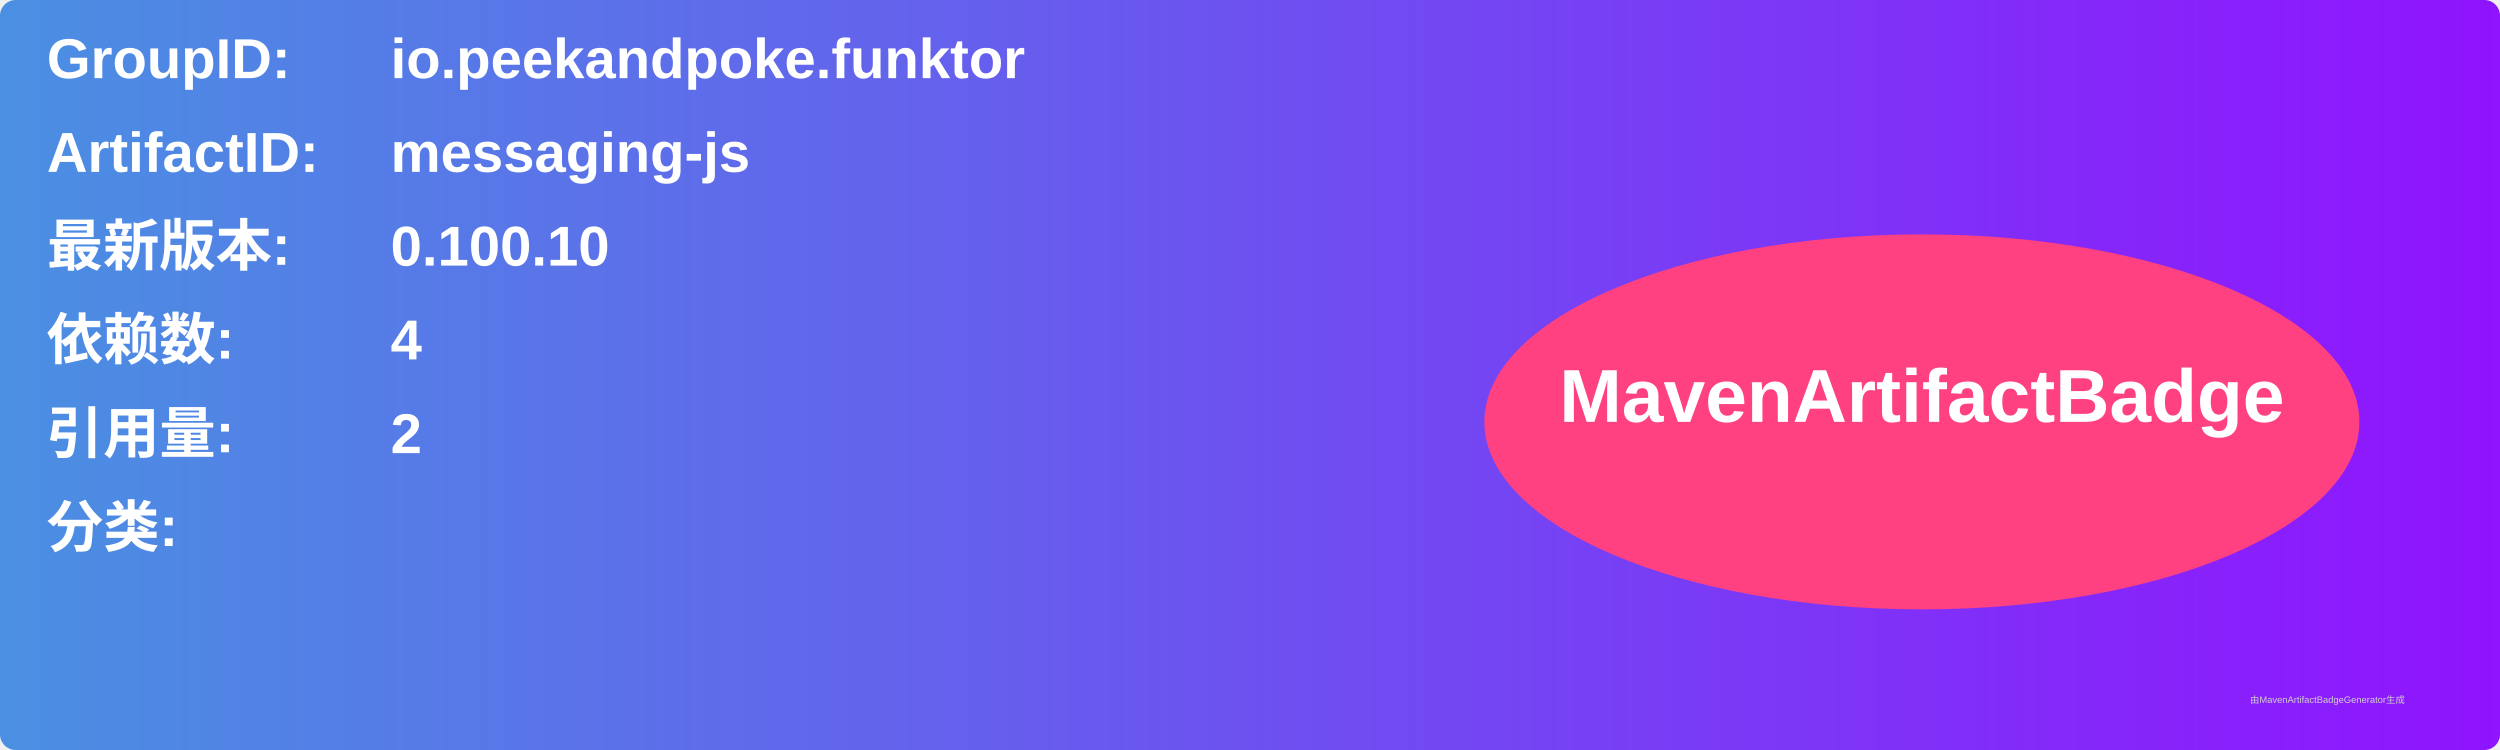
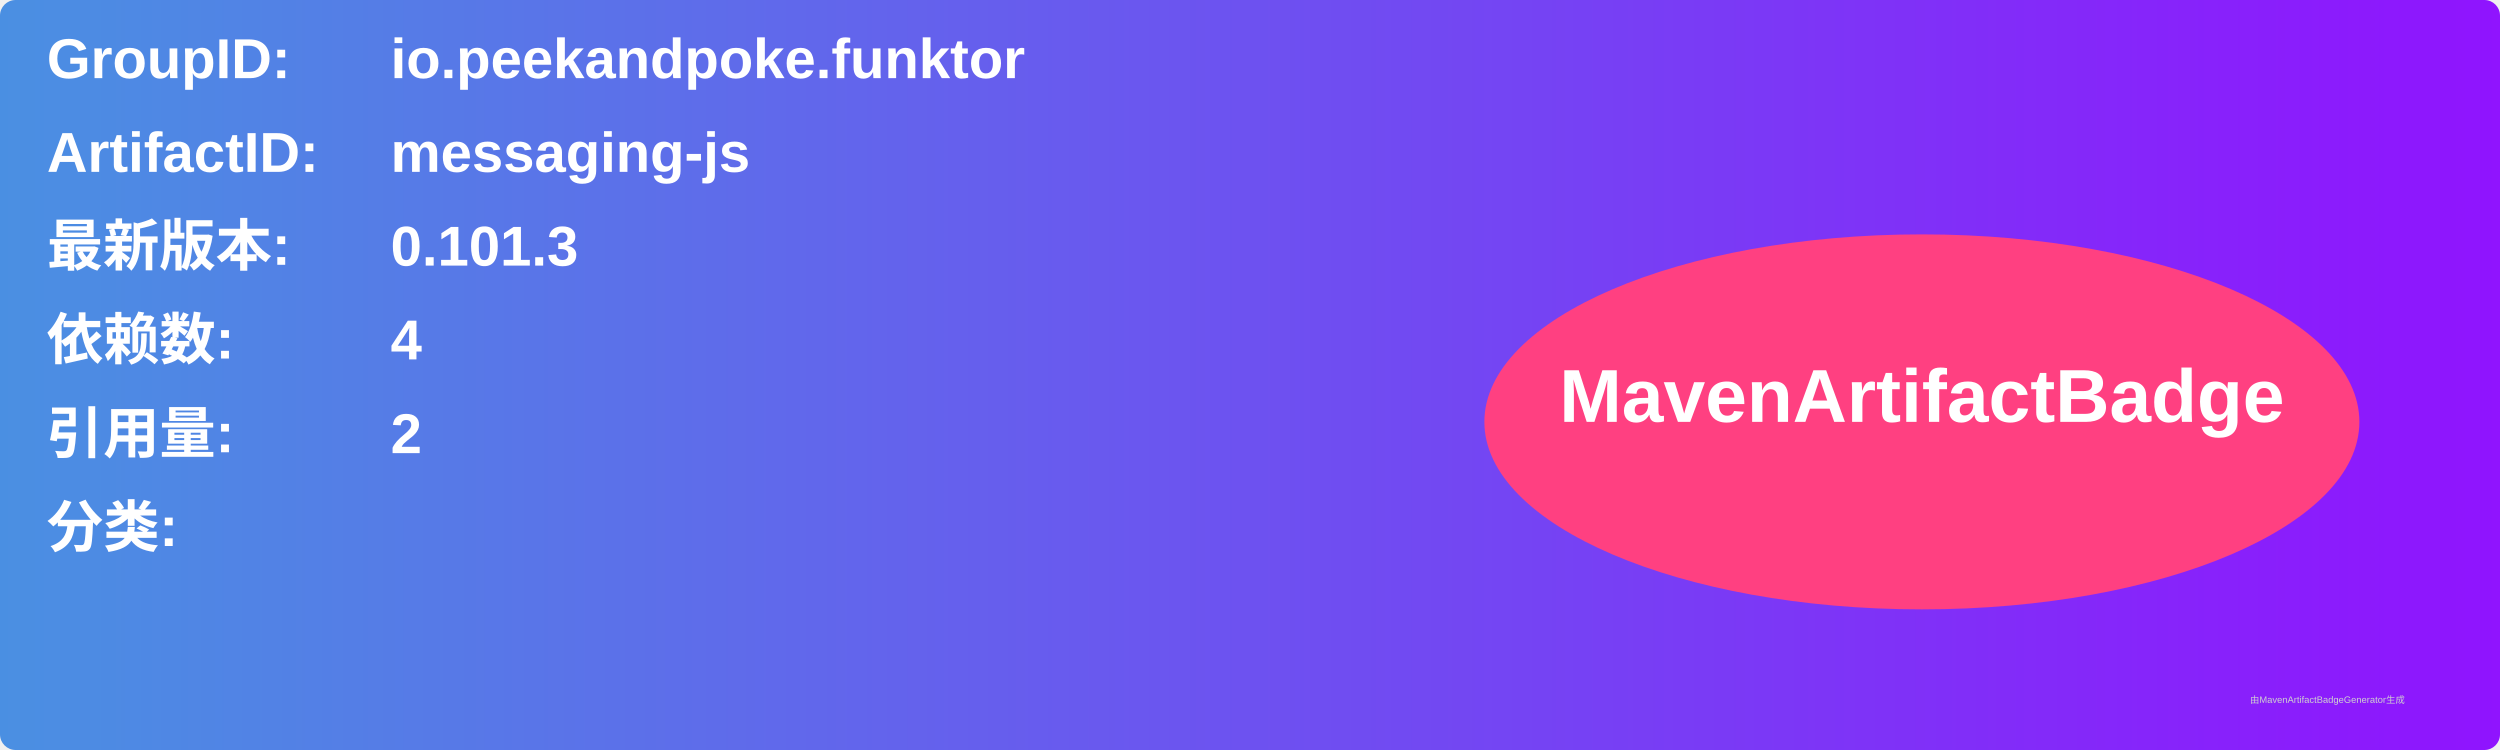
<svg xmlns="http://www.w3.org/2000/svg" width="800" height="240" viewBox="0 0 800 240">
  <linearGradient id="grad" x1="0%" y1="0%" x2="100%" y2="0%">
    <stop offset="0%" stop-color="#4a90e2" />
    <stop offset="100%" stop-color="#9013fe" />
  </linearGradient>
  <rect width="100%" height="100%" rx="5" ry="5" fill="url(#grad)" />
  <g transform="translate(15, 15)">
    <text x="0" y="10" font-family="Arial" font-size="18" fill="white" font-weight="bold" width="260">GroupID:</text>
    <text x="110" y="10" font-family="Arial" font-size="18" fill="white" font-weight="bold" width="460">io.peekandpoke.funktor</text>
    <text x="0" y="40" font-family="Arial" font-size="18" fill="white" font-weight="bold" width="260">ArtifactID:</text>
    <text x="110" y="40" font-family="Arial" font-size="18" fill="white" font-weight="bold" width="460">messaging-js</text>
    <text x="0" y="70" font-family="Arial" font-size="18" fill="white" font-weight="bold">最新版本:</text>
    <text x="110" y="70" font-family="Arial" font-size="18" fill="white" font-weight="bold">
-       <tspan font-weight="bold">0.100.10</tspan>
+       <tspan font-weight="bold">0.101.3</tspan>
    </text>
    <text x="0" y="100" font-family="Arial" font-size="18" fill="white" font-weight="bold">依赖数: </text>
    <text x="110" y="100" font-family="Arial" font-size="18" fill="white">
      <tspan font-weight="bold">4</tspan>
    </text>
    <text x="0" y="130" font-family="Arial" font-size="18" fill="white" font-weight="bold">引用量: </text>
    <text x="110" y="130" font-family="Arial" font-size="18" fill="white">
      <tspan font-weight="bold">2</tspan>
    </text>
    <text x="0" y="160" font-family="Arial" font-size="18" fill="white" font-weight="bold">分类:</text>
    <text x="10" y="190" font-family="Arial" font-size="10" fill="white">
      <tspan font-weight="bold" />
    </text>
    <ellipse cx="600" cy="120" rx="140" ry="60" fill="#ff4081" />
    <text x="600" y="120" text-anchor="middle" font-family="Arial" font-size="24" fill="white" font-weight="bold">MavenArtifactBadge</text>
  </g>
  <text x="720" y="225" font-family="Arial" font-size="3" fill="#d0d0d0">由MavenArtifactBadgeGenerator生成</text>
</svg>
